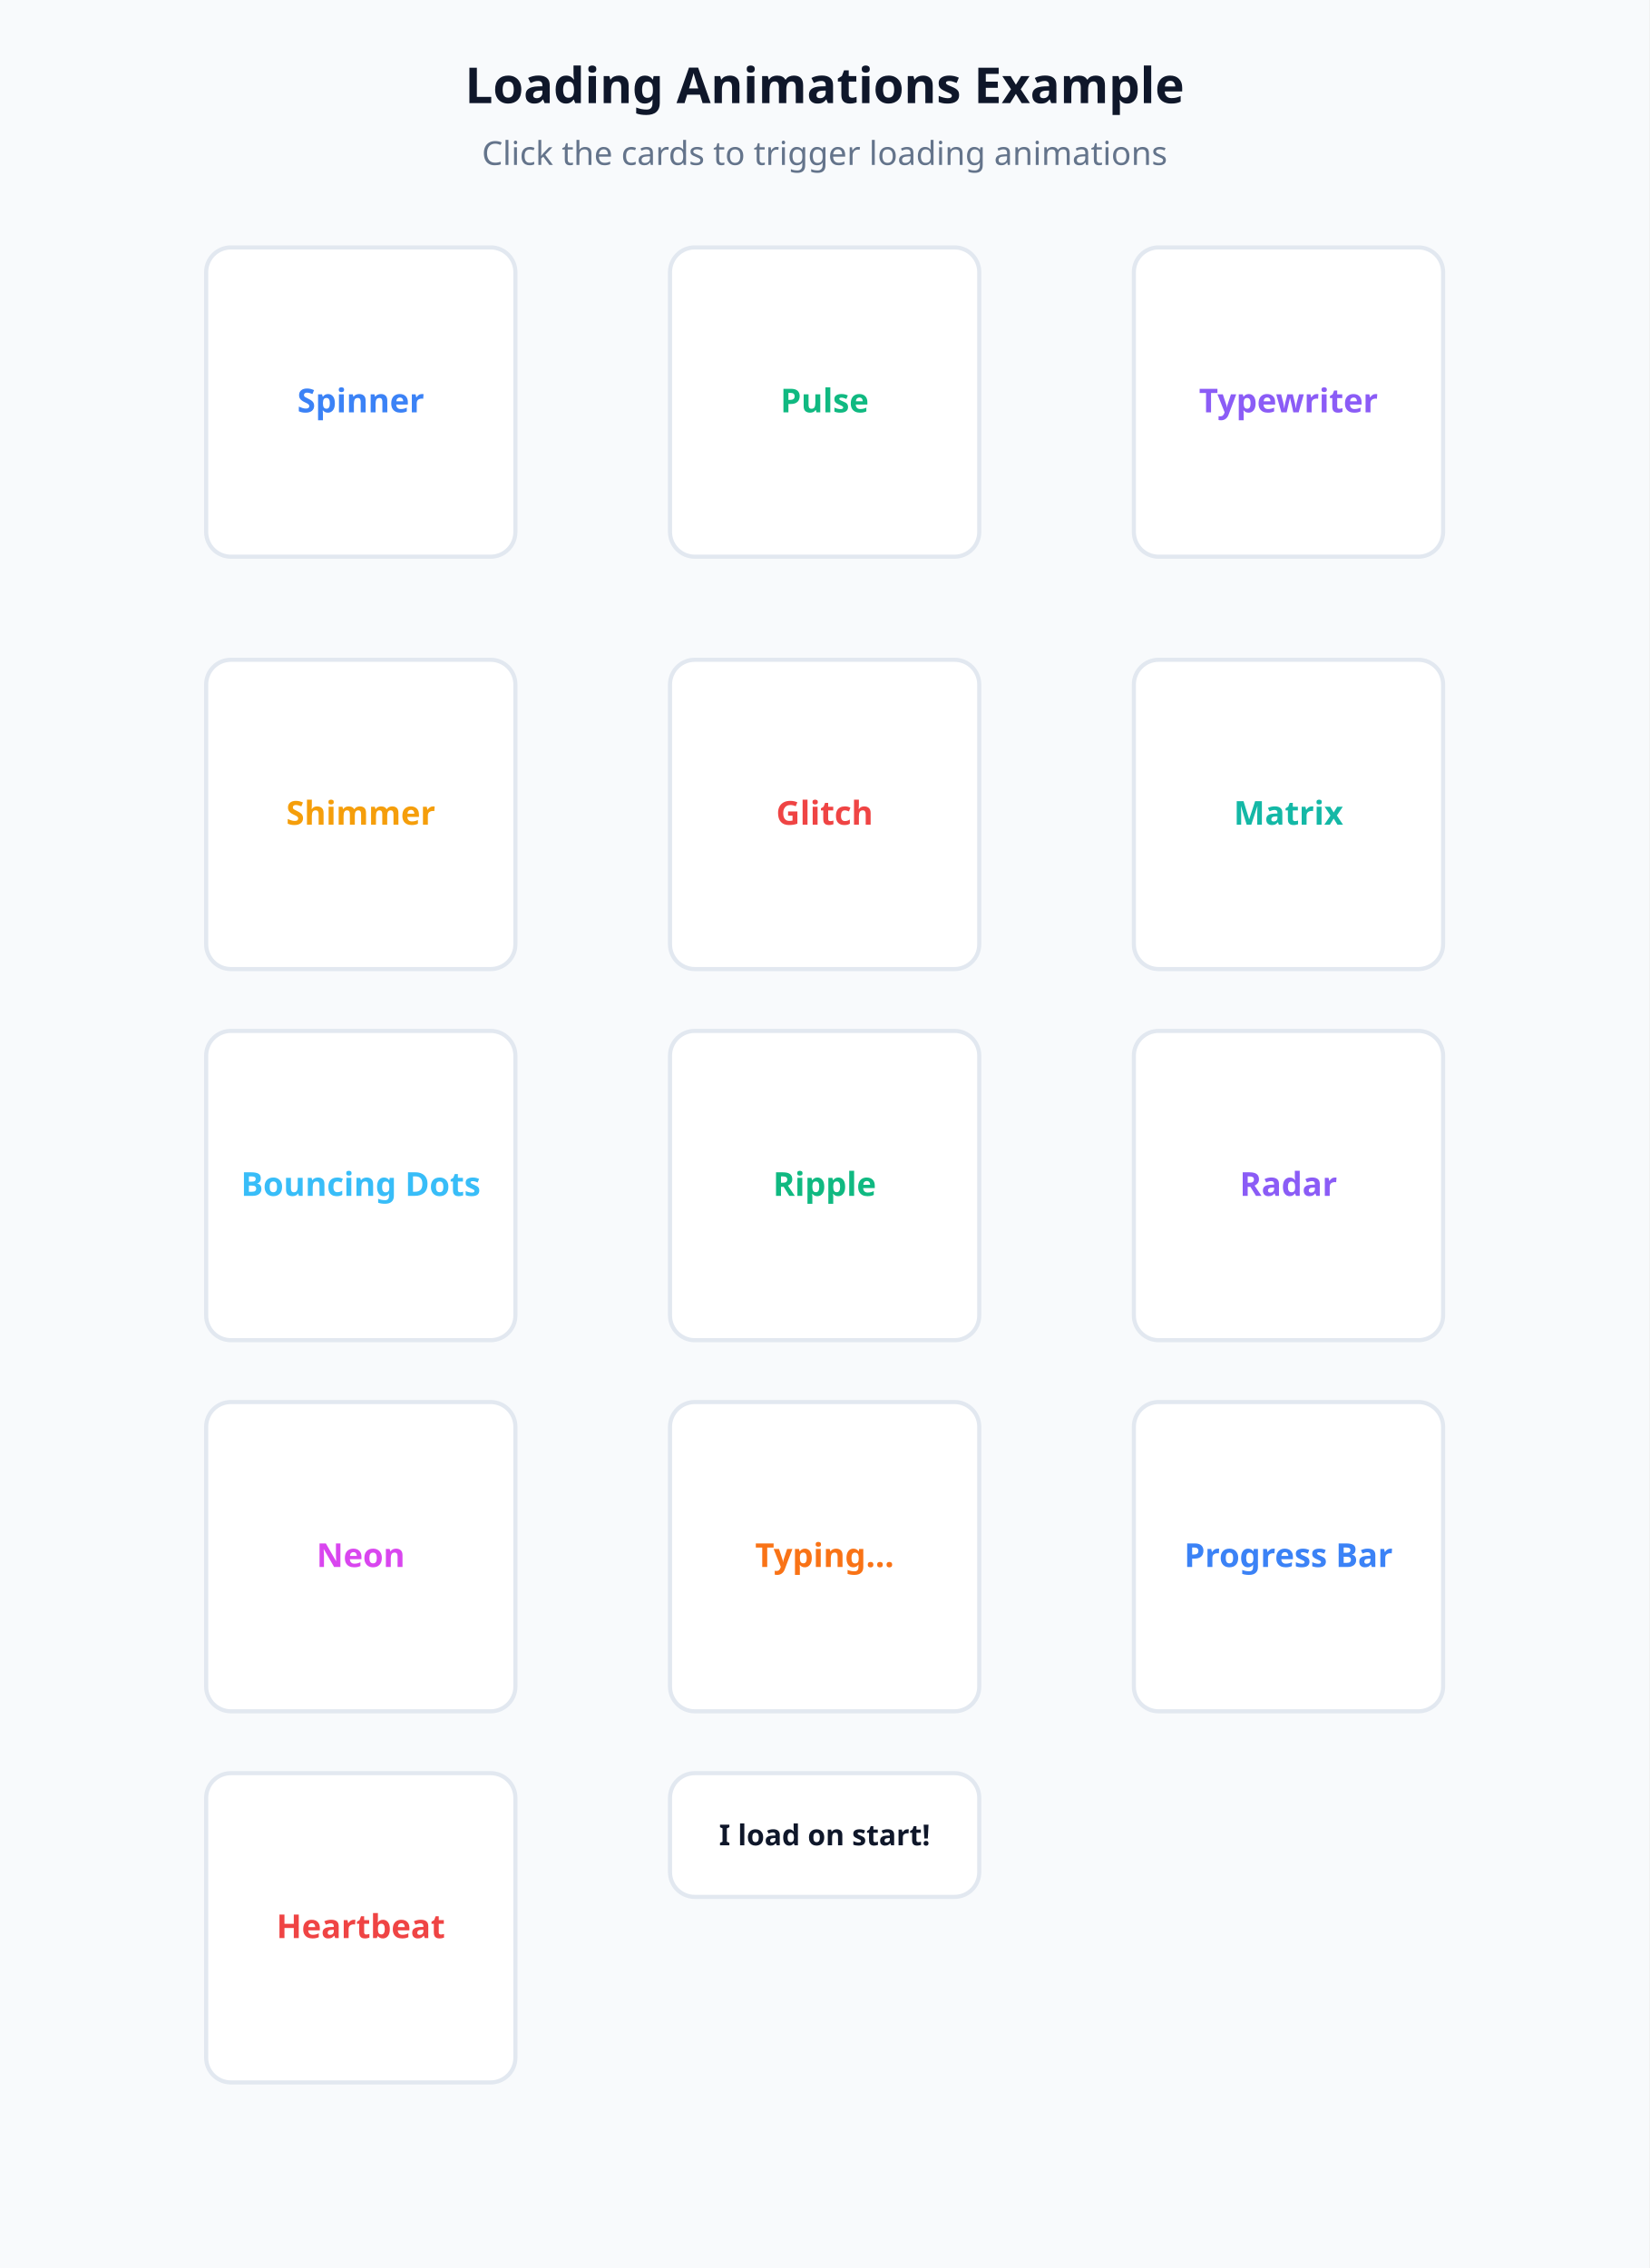
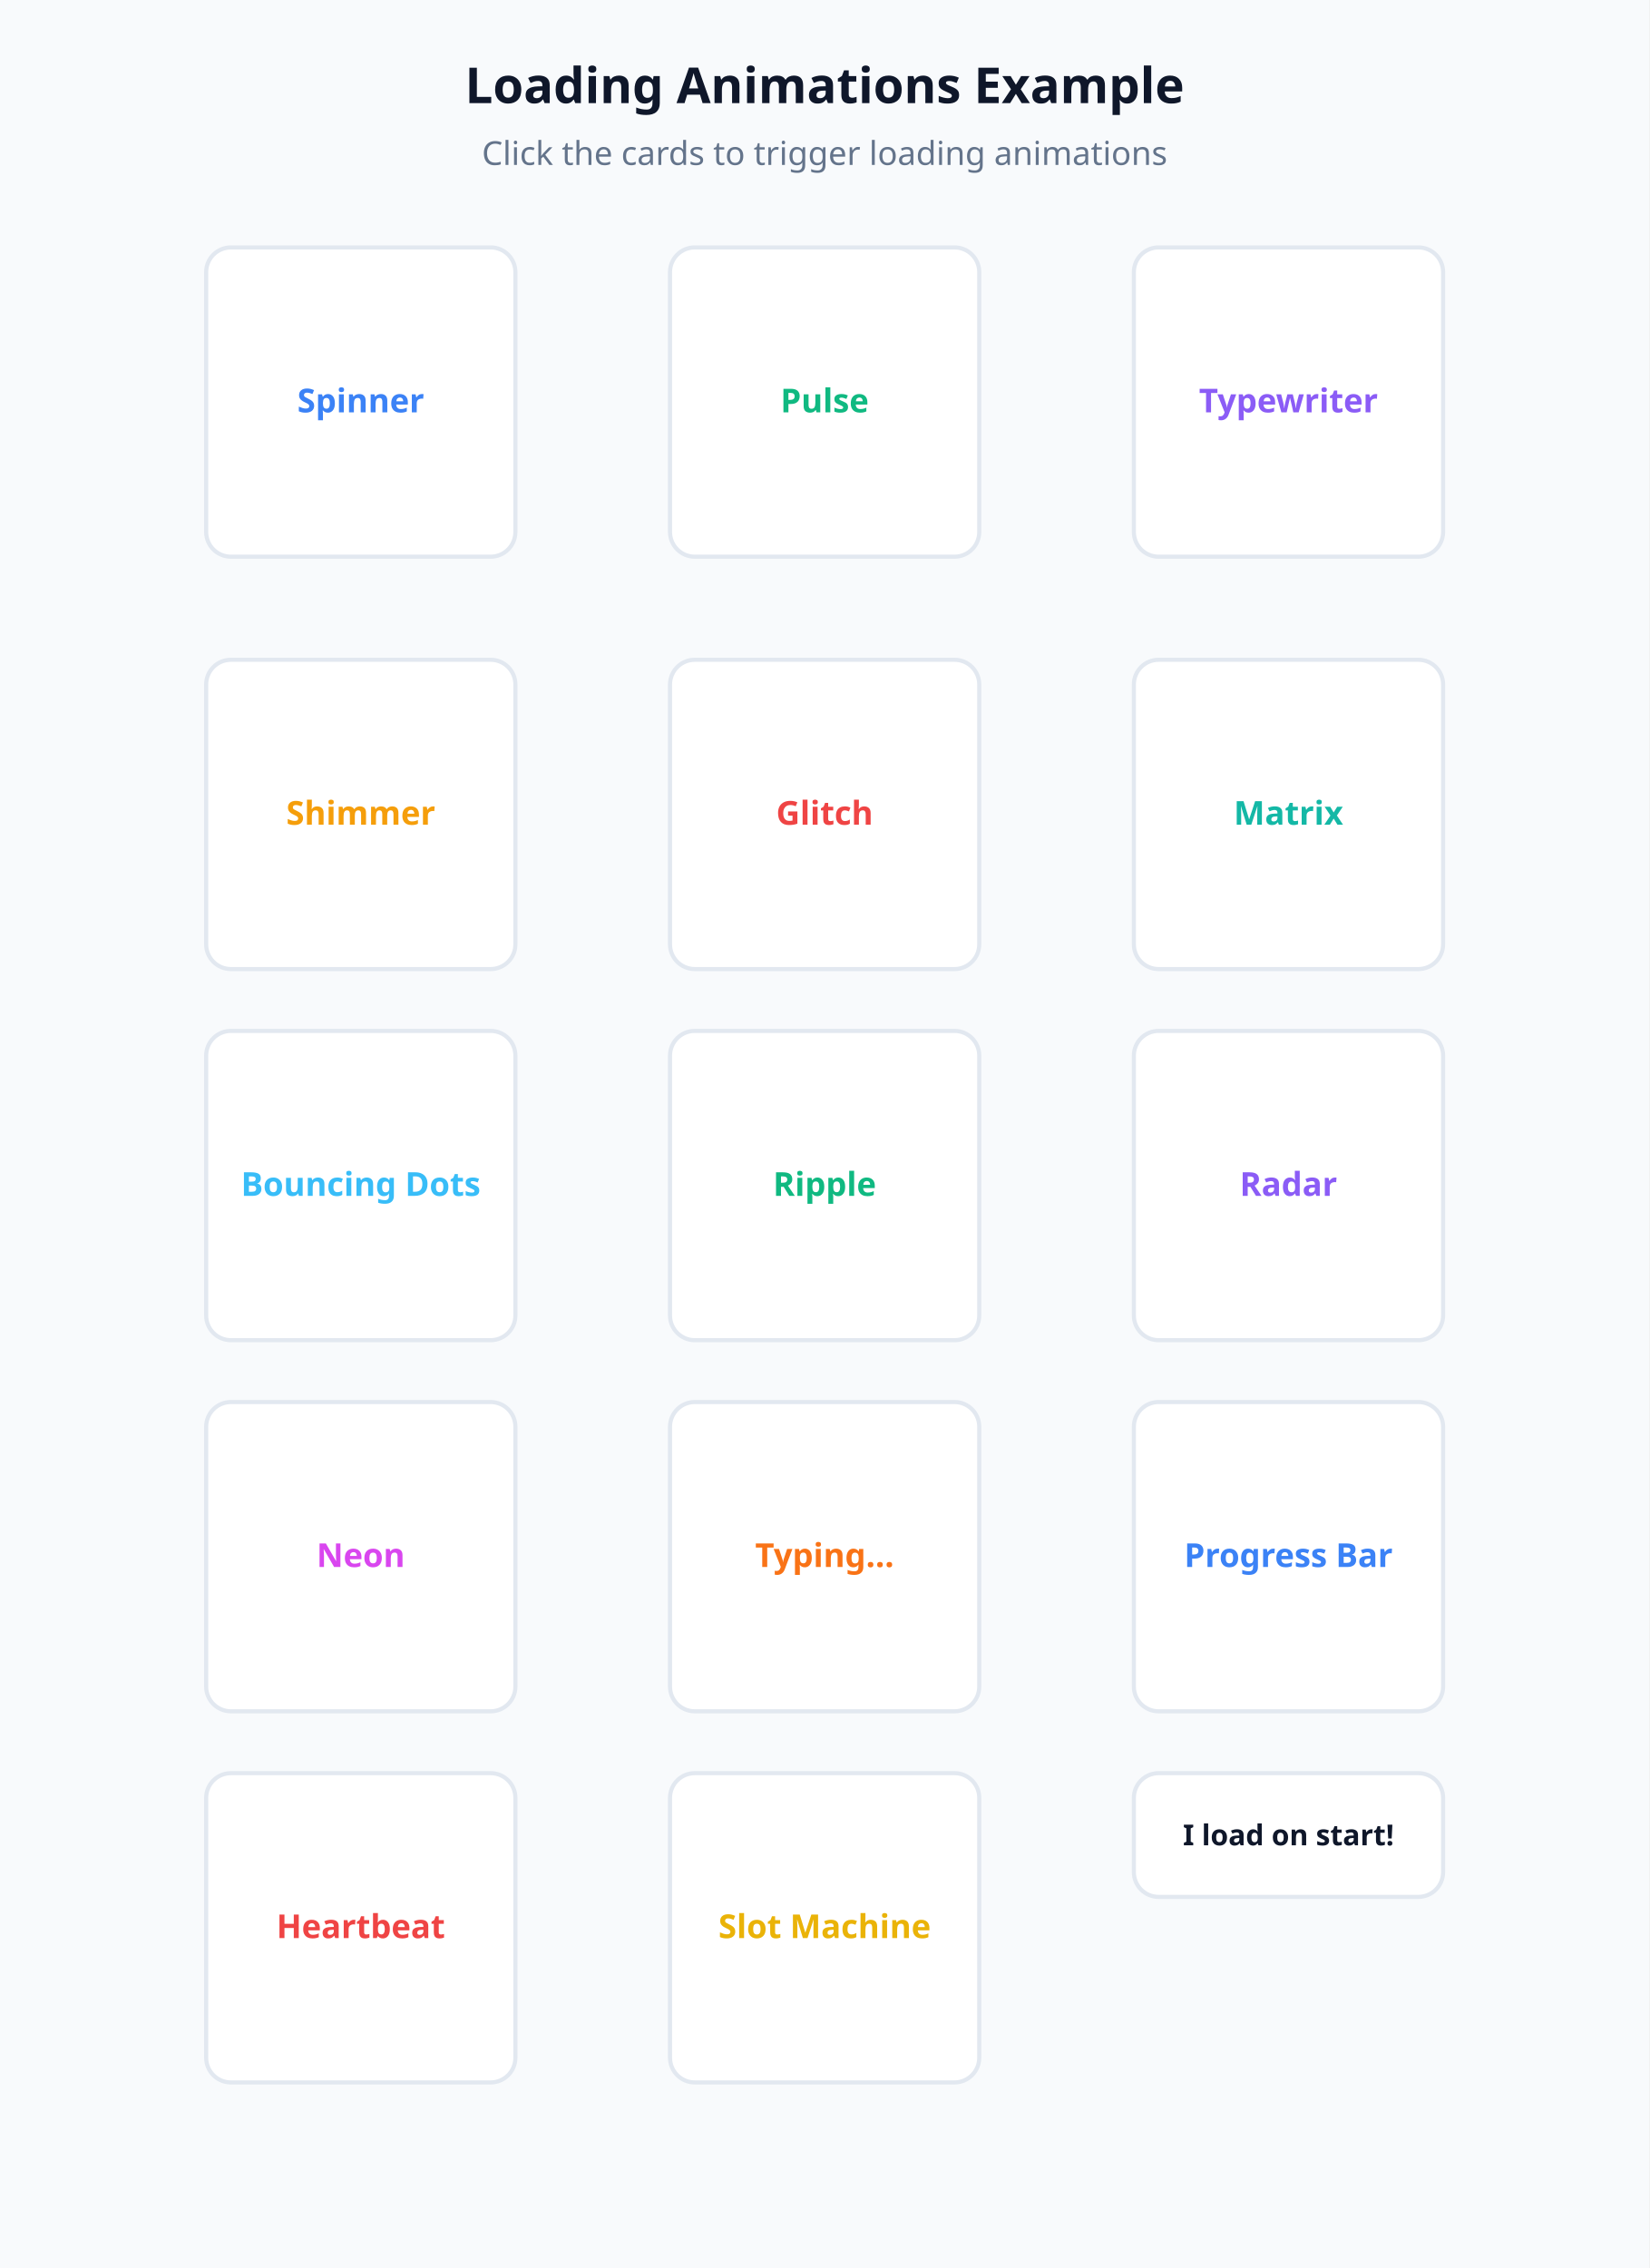
<svg xmlns="http://www.w3.org/2000/svg" viewBox="0 0 800 1100" width="100%" height="100%">
  <rect width="800" height="1100" fill="#f8fafc" />
  <text x="400" y="50" font-family="sans-serif" font-size="24" font-weight="bold" fill="#0f172a" text-anchor="middle">Loading Animations Example</text>
  <text x="400" y="80" font-family="sans-serif" font-size="16" fill="#64748b" text-anchor="middle">Click the cards to trigger loading animations</text>
  <g id="card-spinner" transform="translate(100, 120)">
    <rect width="150" height="150" rx="12" fill="#ffffff" stroke="#e2e8f0" stroke-width="2" class="bento-card" />
    <text x="75" y="80" font-family="sans-serif" font-size="16" font-weight="bold" fill="#3b82f6" text-anchor="middle">Spinner</text>
  </g>
  <g id="card-pulse" transform="translate(325, 120)">
    <rect width="150" height="150" rx="12" fill="#ffffff" stroke="#e2e8f0" stroke-width="2" class="bento-card" />
    <text x="75" y="80" font-family="sans-serif" font-size="16" font-weight="bold" fill="#10b981" text-anchor="middle">Pulse</text>
  </g>
  <g id="card-typewriter" transform="translate(550, 120)">
    <rect width="150" height="150" rx="12" fill="#ffffff" stroke="#e2e8f0" stroke-width="2" class="bento-card" />
    <text x="75" y="80" font-family="sans-serif" font-size="16" font-weight="bold" fill="#8b5cf6" text-anchor="middle">Typewriter</text>
  </g>
  <g id="card-shimmer" transform="translate(100, 320)">
    <rect width="150" height="150" rx="12" fill="#ffffff" stroke="#e2e8f0" stroke-width="2" class="bento-card" />
    <text x="75" y="80" font-family="sans-serif" font-size="16" font-weight="bold" fill="#f59e0b" text-anchor="middle">Shimmer</text>
  </g>
  <g id="card-glitch" transform="translate(325, 320)">
    <rect width="150" height="150" rx="12" fill="#ffffff" stroke="#e2e8f0" stroke-width="2" class="bento-card" />
    <text x="75" y="80" font-family="sans-serif" font-size="16" font-weight="bold" fill="#ef4444" text-anchor="middle">Glitch</text>
  </g>
  <g id="card-matrix" transform="translate(550, 320)">
    <rect width="150" height="150" rx="12" fill="#ffffff" stroke="#e2e8f0" stroke-width="2" class="bento-card" />
    <text x="75" y="80" font-family="sans-serif" font-size="16" font-weight="bold" fill="#14b8a6" text-anchor="middle">Matrix</text>
  </g>
  <g id="card-bouncing-dots" transform="translate(100, 500)">
    <rect width="150" height="150" rx="12" fill="#ffffff" stroke="#e2e8f0" stroke-width="2" class="bento-card" />
    <text x="75" y="80" font-family="sans-serif" font-size="16" font-weight="bold" fill="#38bdf8" text-anchor="middle">Bouncing Dots</text>
  </g>
  <g id="card-ripple" transform="translate(325, 500)">
    <rect width="150" height="150" rx="12" fill="#ffffff" stroke="#e2e8f0" stroke-width="2" class="bento-card" />
    <text x="75" y="80" font-family="sans-serif" font-size="16" font-weight="bold" fill="#10b981" text-anchor="middle">Ripple</text>
  </g>
  <g id="card-radar" transform="translate(550, 500)">
    <rect width="150" height="150" rx="12" fill="#ffffff" stroke="#e2e8f0" stroke-width="2" class="bento-card" />
    <text x="75" y="80" font-family="sans-serif" font-size="16" font-weight="bold" fill="#8b5cf6" text-anchor="middle">Radar</text>
  </g>
  <g id="card-neon" transform="translate(100, 680)">
    <rect width="150" height="150" rx="12" fill="#ffffff" stroke="#e2e8f0" stroke-width="2" class="bento-card" />
    <text x="75" y="80" font-family="sans-serif" font-size="16" font-weight="bold" fill="#d946ef" text-anchor="middle">Neon</text>
  </g>
  <g id="card-typing" transform="translate(325, 680)">
    <rect width="150" height="150" rx="12" fill="#ffffff" stroke="#e2e8f0" stroke-width="2" class="bento-card" />
    <text x="75" y="80" font-family="sans-serif" font-size="16" font-weight="bold" fill="#f97316" text-anchor="middle">Typing...</text>
  </g>
  <g id="card-progress" transform="translate(550, 680)">
    <rect width="150" height="150" rx="12" fill="#ffffff" stroke="#e2e8f0" stroke-width="2" class="bento-card" />
    <text x="75" y="80" font-family="sans-serif" font-size="16" font-weight="bold" fill="#3b82f6" text-anchor="middle">Progress Bar</text>
  </g>
  <g id="card-heartbeat" transform="translate(100, 860)">
    <rect width="150" height="150" rx="12" fill="#ffffff" stroke="#e2e8f0" stroke-width="2" class="bento-card" />
    <text x="75" y="80" font-family="sans-serif" font-size="16" font-weight="bold" fill="#ef4444" text-anchor="middle">Heartbeat</text>
  </g>
-   <g id="card-onload" transform="translate(325, 860)">
+   <g id="card-slot" transform="translate(325, 860)">
+     <rect width="150" height="150" rx="12" fill="#ffffff" stroke="#e2e8f0" stroke-width="2" class="bento-card" />
+     <text x="75" y="80" font-family="sans-serif" font-size="16" font-weight="bold" fill="#eab308" text-anchor="middle">Slot Machine</text>
+   </g>
+   <g id="card-onload" transform="translate(550, 860)">
    <rect width="150" height="60" rx="12" fill="#ffffff" stroke="#e2e8f0" stroke-width="2" class="bento-card" />
    <text x="75" y="35" font-family="sans-serif" font-size="14" font-weight="bold" fill="#0f172a" text-anchor="middle">I load on start!</text>
  </g>
</svg>
